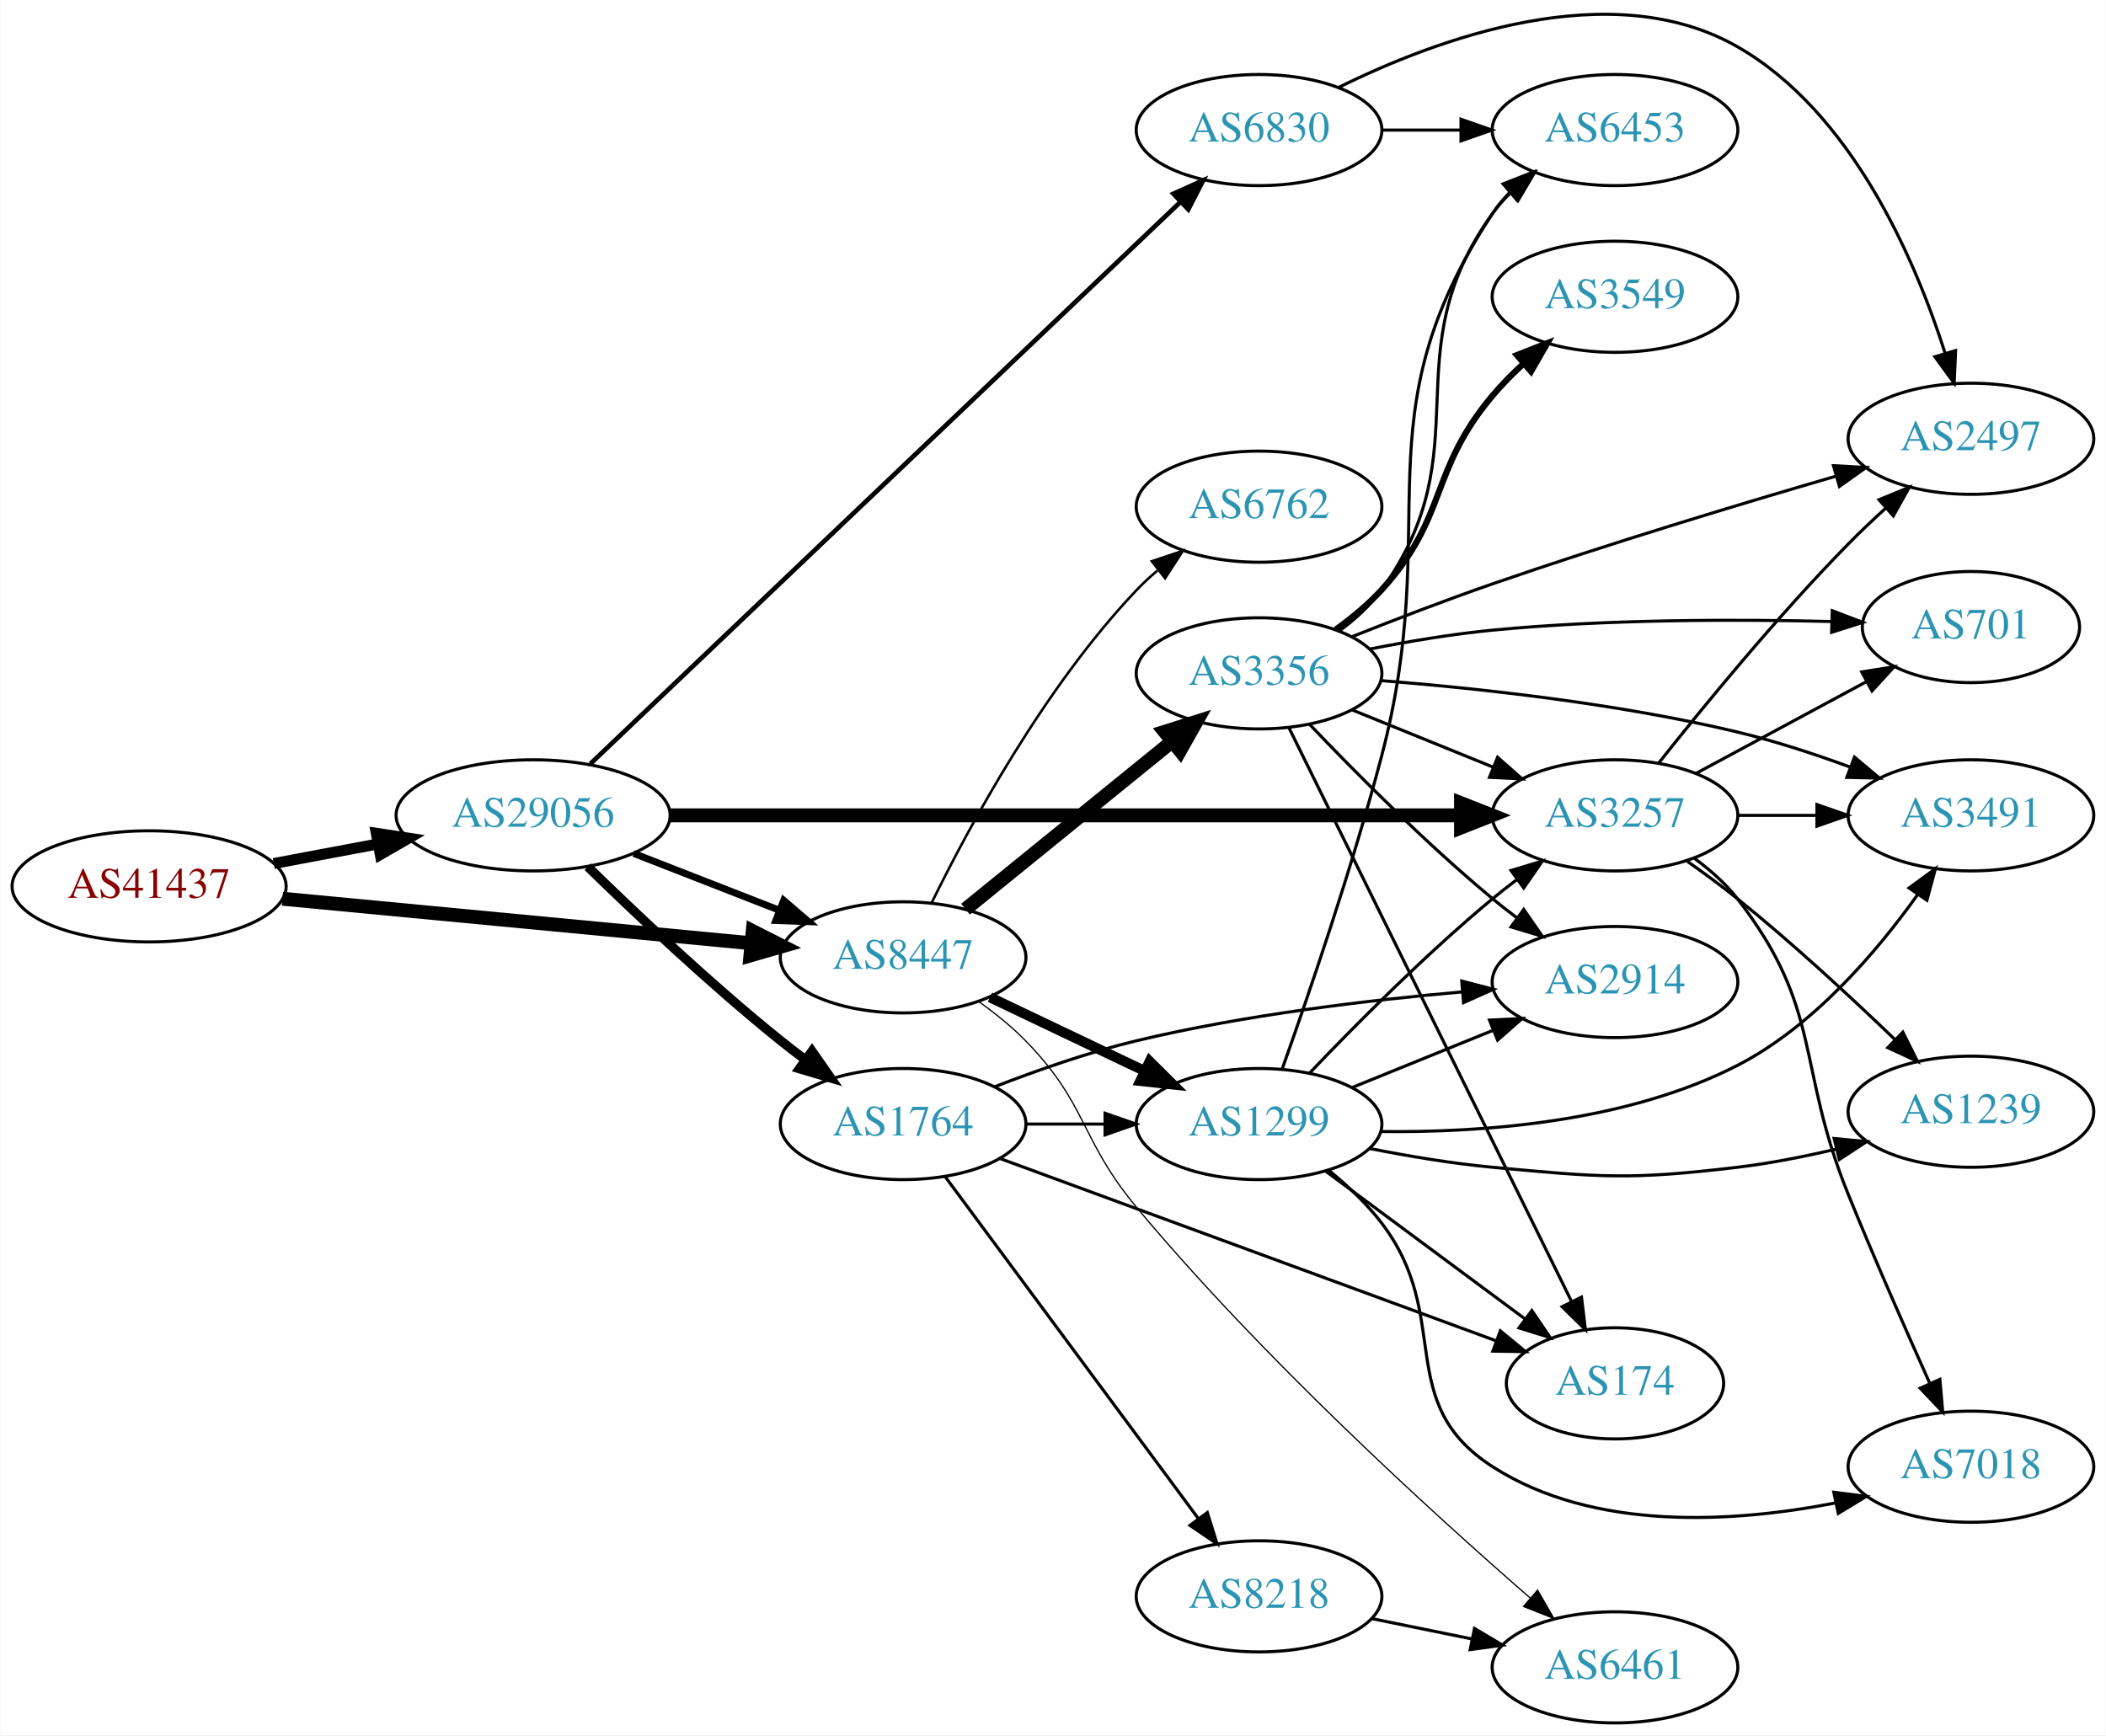
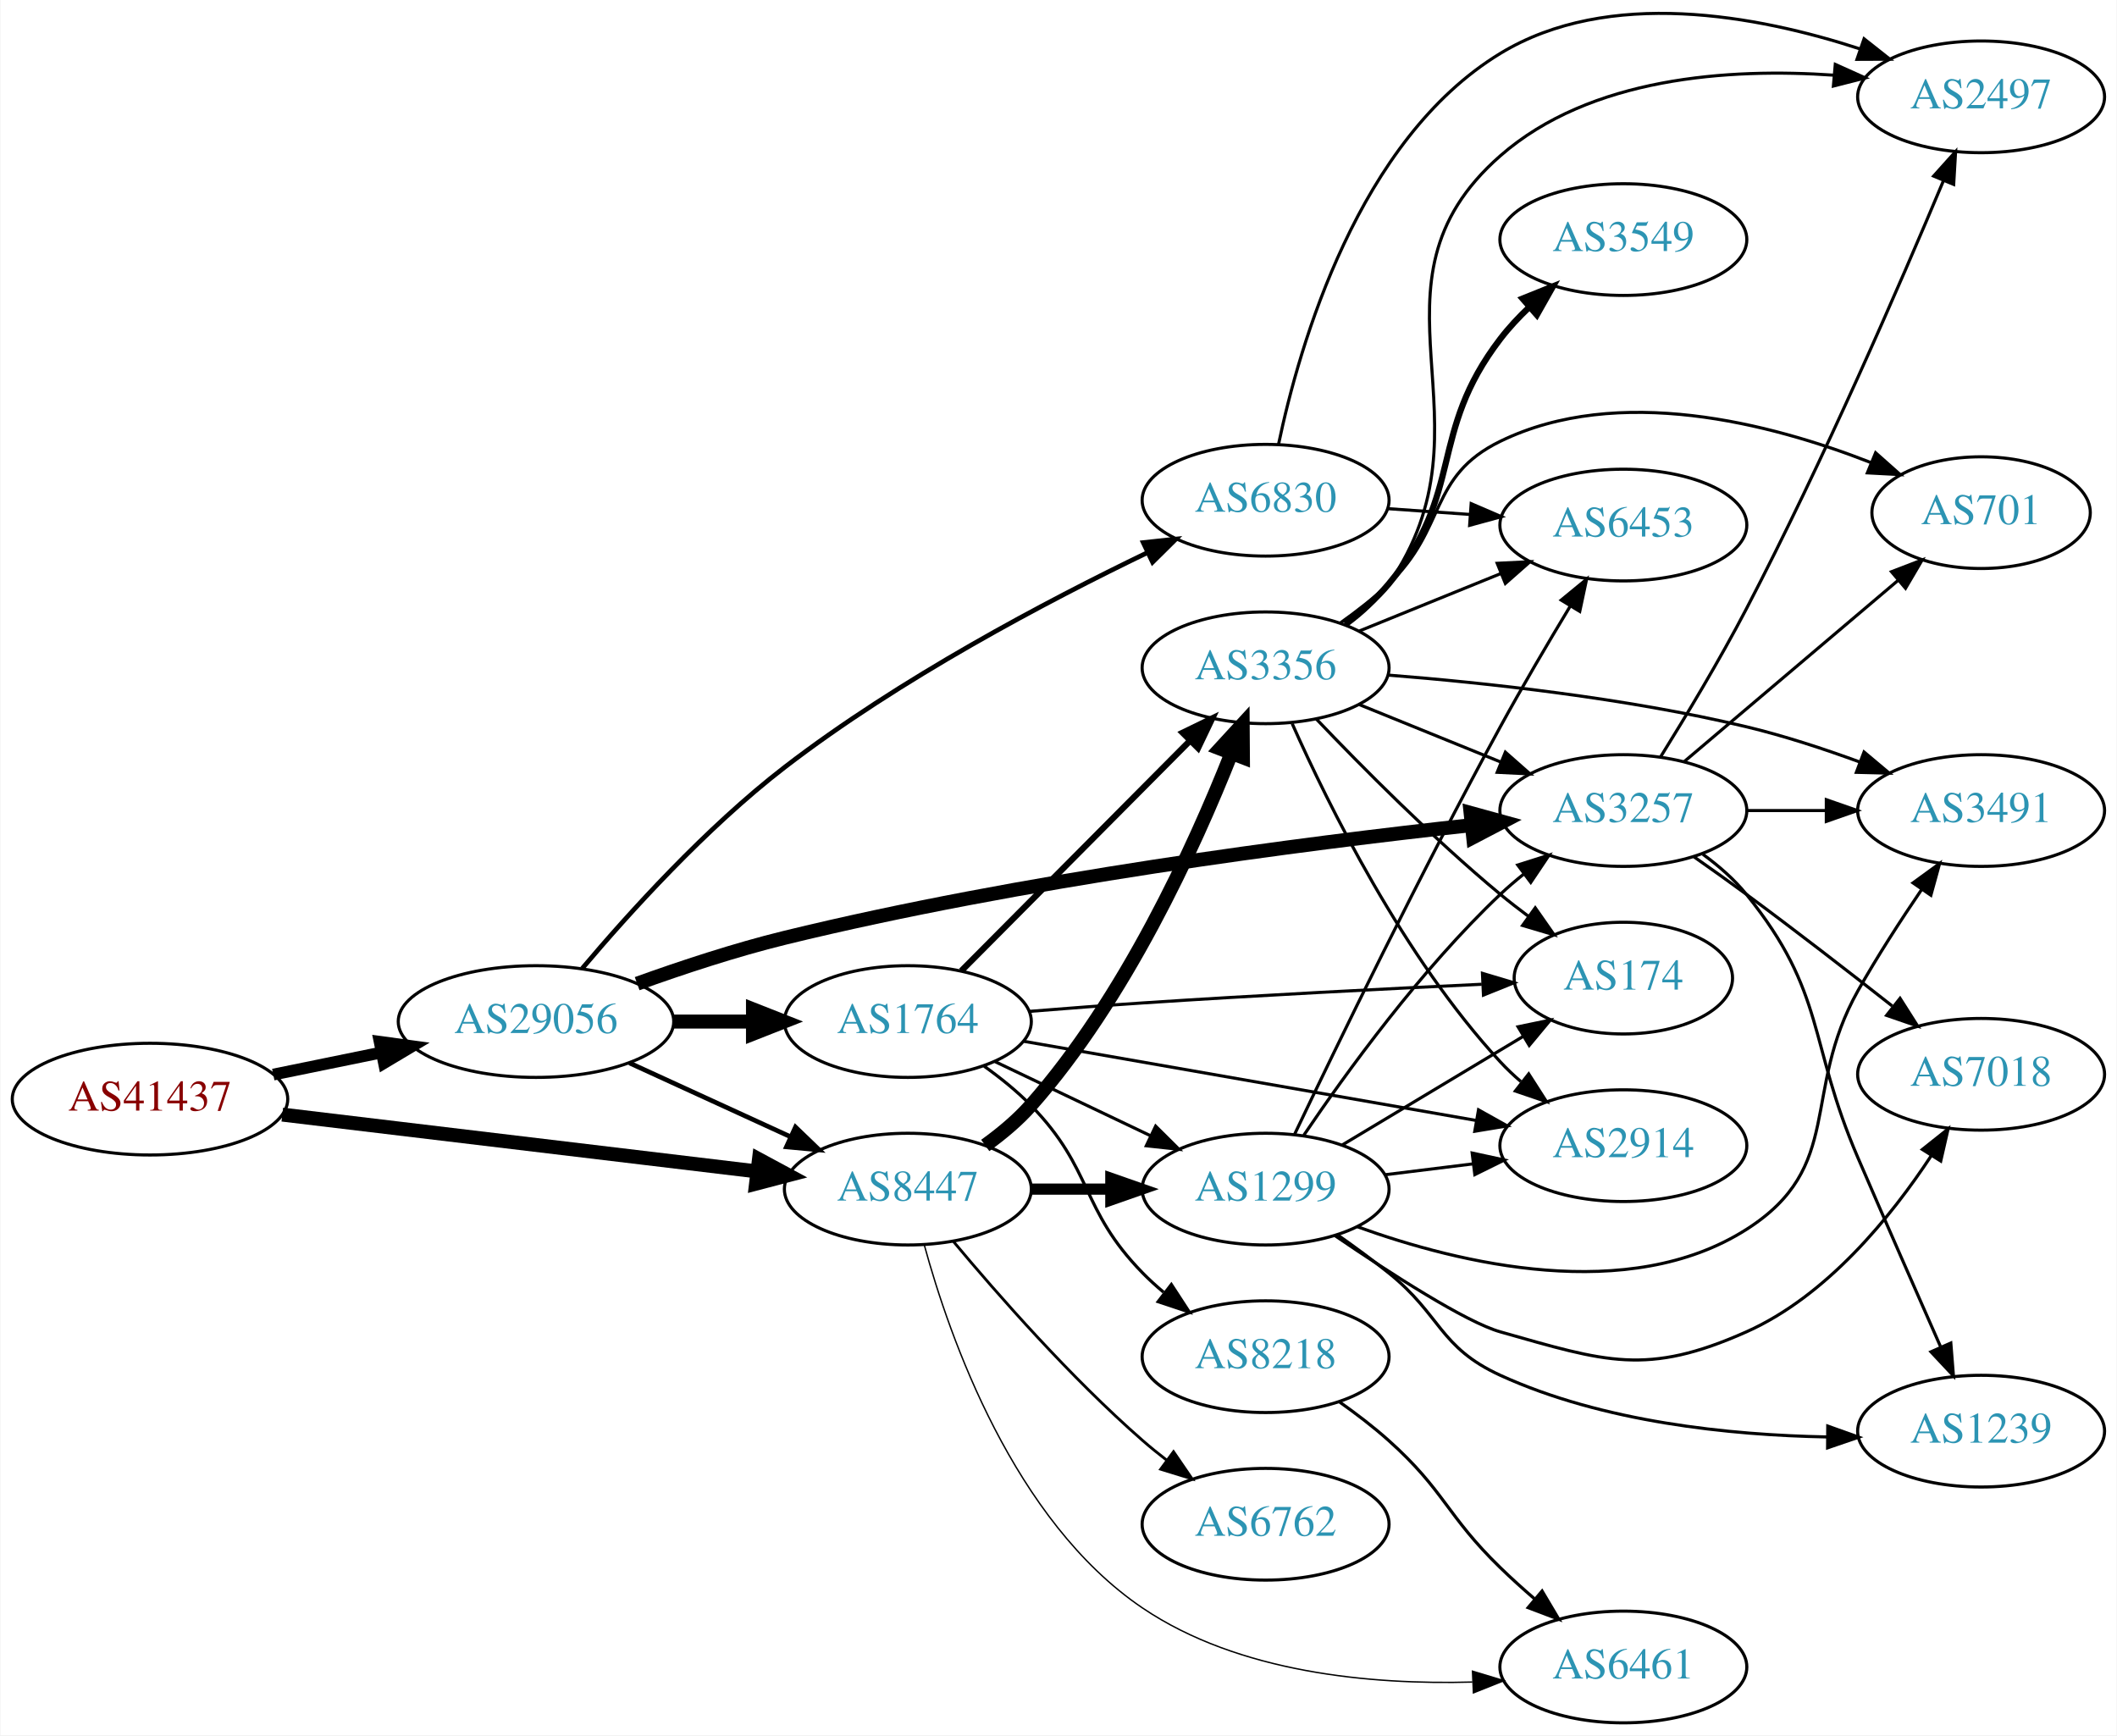
- <svg xmlns="http://www.w3.org/2000/svg" xmlns:xlink="http://www.w3.org/1999/xlink" width="682pt" height="562pt" viewBox="0.00 0.00 681.96 562.13">
-   <g id="graph0" class="graph" transform="scale(1 1) rotate(0) translate(4 558.134)">
-     <polygon fill="white" stroke="none" points="-4,4 -4,-558.134 677.956,-558.134 677.956,4 -4,4" />
+ <svg xmlns="http://www.w3.org/2000/svg" xmlns:xlink="http://www.w3.org/1999/xlink" width="682pt" height="559pt" viewBox="0.00 0.00 681.96 559.21">
+   <g id="graph0" class="graph" transform="scale(1 1) rotate(0) translate(4 555.209)">
+     <polygon fill="white" stroke="none" points="-4,4 -4,-555.209 677.956,-555.209 677.956,4 -4,4" />
    <g id="node1" class="node">
      <g id="a_node1">
        <a xlink:href="/asn/41437" xlink:title="AS41437 ~ KNAPP AG [AT]">
-           <ellipse fill="#ffffff" stroke="black" cx="44.196" cy="-271" rx="44.393" ry="18" />
-           <text text-anchor="middle" x="44.196" y="-267.3" font-family="Times,serif" font-size="14.00" fill="#880000">AS41437</text>
+           <ellipse fill="#ffffff" stroke="black" cx="44.196" cy="-201" rx="44.393" ry="18" />
+           <text text-anchor="middle" x="44.196" y="-197.3" font-family="Times,serif" font-size="14.00" fill="#880000">AS41437</text>
        </a>
      </g>
    </g>
    <g id="node2" class="node">
      <g id="a_node2">
        <a xlink:href="/asn/8447" xlink:title="AS8447 ~ A1 Telekom Austria AG [AT]">
-           <ellipse fill="#ffffff" stroke="black" cx="288.431" cy="-248" rx="39.794" ry="18" />
-           <text text-anchor="middle" x="288.431" y="-244.3" font-family="Times,serif" font-size="14.00" fill="#2c94b3">AS8447</text>
+           <ellipse fill="#ffffff" stroke="black" cx="288.431" cy="-172" rx="39.794" ry="18" />
+           <text text-anchor="middle" x="288.431" y="-168.3" font-family="Times,serif" font-size="14.00" fill="#2c94b3">AS8447</text>
        </a>
      </g>
    </g>
    <g id="edge1" class="edge">
-       <path fill="none" stroke="black" stroke-width="4.5" d="M87.39,-266.994C129.77,-262.97 194.983,-256.778 239.341,-252.566" />
-       <polygon fill="black" stroke="black" stroke-width="4.5" points="239.724,-256.485 249.307,-251.62 238.979,-248.645 239.724,-256.485" />
+       <path fill="none" stroke="black" stroke-width="4.5" d="M86.838,-196.015C129.381,-190.922 195.346,-183.024 239.906,-177.69" />
+       <polygon fill="black" stroke="black" stroke-width="4.5" points="240.448,-181.59 249.909,-176.492 239.511,-173.771 240.448,-181.59" />
    </g>
    <g id="node3" class="node">
      <g id="a_node3">
        <a xlink:href="/asn/29056" xlink:title="AS29056 ~ Citycom Telekommunikation GmbH [AT]">
-           <ellipse fill="#ffffff" stroke="black" cx="168.588" cy="-294" rx="44.393" ry="18" />
-           <text text-anchor="middle" x="168.588" y="-290.3" font-family="Times,serif" font-size="14.00" fill="#2c94b3">AS29056</text>
+           <ellipse fill="#ffffff" stroke="black" cx="168.588" cy="-226" rx="44.393" ry="18" />
+           <text text-anchor="middle" x="168.588" y="-222.3" font-family="Times,serif" font-size="14.00" fill="#2c94b3">AS29056</text>
        </a>
      </g>
    </g>
    <g id="edge2" class="edge">
-       <path fill="none" stroke="black" stroke-width="3.553" d="M84.595,-278.404C95.296,-280.415 107.019,-282.618 118.196,-284.718" />
-       <polygon fill="black" stroke="black" stroke-width="3.553" points="117.788,-288.203 128.263,-286.61 119.081,-281.323 117.788,-288.203" />
+       <path fill="none" stroke="black" stroke-width="3.789" d="M83.922,-208.91C94.972,-211.167 107.157,-213.656 118.728,-216.02" />
+       <polygon fill="black" stroke="black" stroke-width="3.789" points="118.196,-219.483 128.694,-218.055 119.597,-212.625 118.196,-219.483" />
    </g>
    <g id="node4" class="node">
      <g id="a_node4">
-         <a xlink:href="/asn/6762" xlink:title="AS6762 ~ TELECOM ITALIA SPARKLE S.p.A. [IT]">
-           <ellipse fill="#ffffff" stroke="black" cx="403.724" cy="-394" rx="39.794" ry="18" />
-           <text text-anchor="middle" x="403.724" y="-390.3" font-family="Times,serif" font-size="14.00" fill="#2c94b3">AS6762</text>
+         <a xlink:href="/asn/3356" xlink:title="AS3356 ~ Level 3 Parent, LLC [US]">
+           <ellipse fill="#ffffff" stroke="black" cx="403.724" cy="-340" rx="39.794" ry="18" />
+           <text text-anchor="middle" x="403.724" y="-336.3" font-family="Times,serif" font-size="14.00" fill="#2c94b3">AS3356</text>
        </a>
      </g>
    </g>
    <g id="edge3" class="edge">
-       <path fill="none" stroke="black" stroke-width="0.818" d="M297.663,-265.652C309.753,-290.305 334.152,-335.553 364.077,-367 366.14,-369.168 368.402,-371.267 370.764,-373.273" />
-       <polygon fill="black" stroke="black" stroke-width="0.818" points="368.993,-376.329 379.037,-379.7 373.287,-370.801 368.993,-376.329" />
+       <path fill="none" stroke="black" stroke-width="4.5" d="M313.368,-186.071C318.609,-189.842 323.849,-194.217 328.077,-199 358.405,-233.305 380.691,-282.101 392.676,-312.368" />
+       <polygon fill="black" stroke="black" stroke-width="4.5" points="389.07,-313.961 396.342,-321.875 396.417,-311.128 389.07,-313.961" />
    </g>
    <g id="node5" class="node">
      <g id="a_node5">
-         <a xlink:href="/asn/1299" xlink:title="AS1299 ~ Telia Carrier [EU]">
-           <ellipse fill="#ffffff" stroke="black" cx="403.724" cy="-194" rx="39.794" ry="18" />
-           <text text-anchor="middle" x="403.724" y="-190.3" font-family="Times,serif" font-size="14.00" fill="#2c94b3">AS1299</text>
+         <a xlink:href="/asn/6762" xlink:title="AS6762 ~ TELECOM ITALIA SPARKLE S.p.A. [IT]">
+           <ellipse fill="#ffffff" stroke="black" cx="403.724" cy="-64" rx="39.794" ry="18" />
+           <text text-anchor="middle" x="403.724" y="-60.3" font-family="Times,serif" font-size="14.00" fill="#2c94b3">AS6762</text>
        </a>
      </g>
    </g>
    <g id="edge4" class="edge">
-       <path fill="none" stroke="black" stroke-width="3.273" d="M316.567,-235.066C331.561,-227.919 350.382,-218.948 366.605,-211.215" />
-       <polygon fill="black" stroke="black" stroke-width="3.273" points="368.288,-214.291 375.809,-206.829 365.276,-207.972 368.288,-214.291" />
+       <path fill="none" stroke="black" stroke-width="0.9" d="M303.061,-155.183C317.343,-138.071 340.89,-111.255 364.077,-91 366.543,-88.846 369.182,-86.706 371.879,-84.628" />
+       <polygon fill="black" stroke="black" stroke-width="0.9" points="374.052,-87.375 380.033,-78.63 369.904,-81.736 374.052,-87.375" />
    </g>
    <g id="node6" class="node">
      <g id="a_node6">
+         <a xlink:href="/asn/1299" xlink:title="AS1299 ~ Telia Carrier [EU]">
+           <ellipse fill="#ffffff" stroke="black" cx="403.724" cy="-172" rx="39.794" ry="18" />
+           <text text-anchor="middle" x="403.724" y="-168.3" font-family="Times,serif" font-size="14.00" fill="#2c94b3">AS1299</text>
+         </a>
+       </g>
+     </g>
+     <g id="edge5" class="edge">
+       <path fill="none" stroke="black" stroke-width="3.6" d="M328.103,-172C336.306,-172 345.07,-172 353.602,-172" />
+       <polygon fill="black" stroke="black" stroke-width="3.6" points="353.841,-175.5 363.841,-172 353.841,-168.5 353.841,-175.5" />
+     </g>
+     <g id="node7" class="node">
+       <g id="a_node7">
        <a xlink:href="/asn/6461" xlink:title="AS6461 ~ Zayo Bandwidth [US]">
          <ellipse fill="#ffffff" stroke="black" cx="519.017" cy="-18" rx="39.794" ry="18" />
          <text text-anchor="middle" x="519.017" y="-14.3" font-family="Times,serif" font-size="14.00" fill="#2c94b3">AS6461</text>
        </a>
      </g>
    </g>
-     <g id="edge5" class="edge">
-       <path fill="none" stroke="black" stroke-width="0.409" d="M313.025,-233.611C318.281,-229.852 323.613,-225.563 328.077,-221 348.25,-200.383 345.609,-189.157 364.077,-167 404.692,-118.274 459.513,-68.341 491.587,-40.435" />
-       <polygon fill="black" stroke="black" stroke-width="0.409" points="493.952,-43.017 499.228,-33.829 489.374,-37.721 493.952,-43.017" />
-     </g>
-     <g id="node7" class="node">
-       <g id="a_node7">
-         <a xlink:href="/asn/3356" xlink:title="AS3356 ~ Level 3 Parent, LLC [US]">
-           <ellipse fill="#ffffff" stroke="black" cx="403.724" cy="-340" rx="39.794" ry="18" />
-           <text text-anchor="middle" x="403.724" y="-336.3" font-family="Times,serif" font-size="14.00" fill="#2c94b3">AS3356</text>
-         </a>
-       </g>
-     </g>
    <g id="edge6" class="edge">
-       <path fill="none" stroke="black" stroke-width="4.5" d="M308.649,-263.607C327.041,-278.542 354.961,-301.214 375.611,-317.983" />
-       <polygon fill="black" stroke="black" stroke-width="4.5" points="373.166,-321.07 383.411,-324.317 378.13,-314.956 373.166,-321.07" />
+       <path fill="none" stroke="black" stroke-width="0.45" d="M293.732,-153.976C301.878,-124.149 322.581,-65.04 364.077,-37 395.082,-16.049 437.785,-12.245 470.351,-13.145" />
+       <polygon fill="black" stroke="black" stroke-width="0.45" points="470.398,-16.651 480.541,-13.587 470.702,-9.657 470.398,-16.651" />
    </g>
    <g id="edge25" class="edge">
-       <path fill="none" stroke="black" stroke-width="2.25" d="M201.168,-281.673C215.597,-276.04 232.837,-269.311 248.098,-263.354" />
-       <polygon fill="black" stroke="black" stroke-width="2.25" points="249.749,-266.466 257.792,-259.57 247.203,-259.946 249.749,-266.466" />
-     </g>
-     <g id="node13" class="node">
-       <g id="a_node13">
+       <path fill="none" stroke="black" stroke-width="1.5" d="M198.718,-212.652C214.329,-205.498 233.727,-196.609 250.399,-188.97" />
+       <polygon fill="black" stroke="black" stroke-width="1.5" points="252.218,-191.986 259.851,-184.638 249.302,-185.622 252.218,-191.986" />
+     </g>
+     <g id="node15" class="node">
+       <g id="a_node15">
        <a xlink:href="/asn/3257" xlink:title="AS3257 ~ GTT [DE]">
          <ellipse fill="#ffffff" stroke="black" cx="519.017" cy="-294" rx="39.794" ry="18" />
          <text text-anchor="middle" x="519.017" y="-290.3" font-family="Times,serif" font-size="14.00" fill="#2c94b3">AS3257</text>
        </a>
      </g>
    </g>
-     <g id="edge23" class="edge">
-       <path fill="none" stroke="black" stroke-width="4.5" d="M213.012,-294C278.169,-294 400.845,-294 469.083,-294" />
-       <polygon fill="black" stroke="black" stroke-width="4.5" points="469.146,-297.938 479.146,-294 469.146,-290.063 469.146,-297.938" />
+     <g id="edge24" class="edge">
+       <path fill="none" stroke="black" stroke-width="4.5" d="M201.189,-238.212C215.54,-243.383 232.839,-249.101 248.784,-253 325.154,-271.676 415.904,-283.389 470.132,-289.304" />
+       <polygon fill="black" stroke="black" stroke-width="4.5" points="469.786,-293.227 480.148,-290.376 470.624,-285.397 469.786,-293.227" />
    </g>
    <g id="node18" class="node">
      <g id="a_node18">
        <a xlink:href="/asn/1764" xlink:title="AS1764 ~ NEXTLAYER-AS [AT]">
-           <ellipse fill="#ffffff" stroke="black" cx="288.431" cy="-194" rx="39.794" ry="18" />
-           <text text-anchor="middle" x="288.431" y="-190.3" font-family="Times,serif" font-size="14.00" fill="#2c94b3">AS1764</text>
+           <ellipse fill="#ffffff" stroke="black" cx="288.431" cy="-226" rx="39.794" ry="18" />
+           <text text-anchor="middle" x="288.431" y="-222.3" font-family="Times,serif" font-size="14.00" fill="#2c94b3">AS1764</text>
        </a>
      </g>
    </g>
    <g id="edge22" class="edge">
-       <path fill="none" stroke="black" stroke-width="3" d="M186.296,-277.359C201.929,-262.093 226.197,-239.163 248.784,-221 251.336,-218.948 254.033,-216.879 256.769,-214.847" />
-       <polygon fill="black" stroke="black" stroke-width="3" points="258.922,-217.609 264.983,-208.92 254.826,-211.933 258.922,-217.609" />
+       <path fill="none" stroke="black" stroke-width="4.5" d="M212.799,-226C221.112,-226 229.875,-226 238.357,-226" />
+       <polygon fill="black" stroke="black" stroke-width="4.5" points="238.516,-229.938 248.516,-226 238.516,-222.063 238.516,-229.938" />
    </g>
    <g id="node19" class="node">
      <g id="a_node19">
        <a xlink:href="/asn/6830" xlink:title="AS6830 ~ LibertyGlobal [AT]">
-           <ellipse fill="#ffffff" stroke="black" cx="403.724" cy="-516" rx="39.794" ry="18" />
-           <text text-anchor="middle" x="403.724" y="-512.3" font-family="Times,serif" font-size="14.00" fill="#2c94b3">AS6830</text>
-         </a>
-       </g>
-     </g>
-     <g id="edge24" class="edge">
-       <path fill="none" stroke="black" stroke-width="1.5" d="M187.111,-310.686C228.239,-349.849 331.035,-447.736 378.278,-492.722" />
-       <polygon fill="black" stroke="black" stroke-width="1.5" points="375.975,-495.362 385.631,-499.724 380.803,-490.293 375.975,-495.362" />
+           <ellipse fill="#ffffff" stroke="black" cx="403.724" cy="-394" rx="39.794" ry="18" />
+           <text text-anchor="middle" x="403.724" y="-390.3" font-family="Times,serif" font-size="14.00" fill="#2c94b3">AS6830</text>
+         </a>
+       </g>
+     </g>
+     <g id="edge23" class="edge">
+       <path fill="none" stroke="black" stroke-width="1.5" d="M183.504,-243.137C198.413,-260.799 223.379,-288.44 248.784,-308 285.764,-336.472 333.292,-361.531 365.691,-377.146" />
+       <polygon fill="black" stroke="black" stroke-width="1.5" points="364.285,-380.353 374.819,-381.488 367.292,-374.032 364.285,-380.353" />
    </g>
    <g id="node8" class="node">
      <g id="a_node8">
-         <a xlink:href="/asn/1239" xlink:title="AS1239 ~ Sprint [US]">
-           <ellipse fill="#ffffff" stroke="black" cx="634.31" cy="-198" rx="39.794" ry="18" />
-           <text text-anchor="middle" x="634.31" y="-194.3" font-family="Times,serif" font-size="14.00" fill="#2c94b3">AS1239</text>
+         <a xlink:href="/asn/701" xlink:title="AS701 ~ UUNET [US]">
+           <ellipse fill="#ffffff" stroke="black" cx="634.31" cy="-390" rx="35.194" ry="18" />
+           <text text-anchor="middle" x="634.31" y="-386.3" font-family="Times,serif" font-size="14.00" fill="#2c94b3">AS701</text>
        </a>
      </g>
    </g>
    <g id="edge7" class="edge">
-       <path fill="none" stroke="black" d="M439.473,-186.099C451.979,-183.624 466.241,-181.221 479.37,-180 514.46,-176.738 523.668,-175.84 558.663,-180 569.197,-181.252 580.393,-183.465 590.824,-185.92" />
-       <polygon fill="black" stroke="black" points="589.995,-189.32 600.543,-188.325 591.676,-182.525 589.995,-189.32" />
+       <path fill="none" stroke="black" d="M427.666,-354.353C433.06,-358.172 438.616,-362.497 443.37,-367 462.218,-384.853 456.032,-401.629 479.37,-413 517.346,-431.503 566.346,-418.831 598.744,-406.159" />
+       <polygon fill="black" stroke="black" points="600.315,-409.298 608.236,-402.261 597.656,-402.823 600.315,-409.298" />
    </g>
    <g id="node9" class="node">
      <g id="a_node9">
-         <a xlink:href="/asn/2914" xlink:title="AS2914 ~ NTT America, Inc. [US]">
-           <ellipse fill="#ffffff" stroke="black" cx="519.017" cy="-240" rx="39.794" ry="18" />
-           <text text-anchor="middle" x="519.017" y="-236.3" font-family="Times,serif" font-size="14.00" fill="#2c94b3">AS2914</text>
+         <a xlink:href="/asn/174" xlink:title="AS174 ~ Cogent Communications [US]">
+           <ellipse fill="#ffffff" stroke="black" cx="519.017" cy="-240" rx="35.194" ry="18" />
+           <text text-anchor="middle" x="519.017" y="-236.3" font-family="Times,serif" font-size="14.00" fill="#2c94b3">AS174</text>
        </a>
      </g>
    </g>
    <g id="edge8" class="edge">
-       <path fill="none" stroke="black" d="M433.9,-205.846C447.775,-211.48 464.552,-218.292 479.461,-224.346" />
-       <polygon fill="black" stroke="black" points="478.358,-227.675 488.94,-228.194 480.991,-221.189 478.358,-227.675" />
+       <path fill="none" stroke="black" d="M420.029,-323.545C434.642,-308.204 457.598,-285.044 479.37,-267 482.249,-264.614 485.332,-262.22 488.453,-259.896" />
+       <polygon fill="black" stroke="black" points="490.622,-262.647 496.694,-253.964 486.533,-256.965 490.622,-262.647" />
    </g>
    <g id="node10" class="node">
      <g id="a_node10">
-         <a xlink:href="/asn/7018" xlink:title="AS7018 ~ AT&amp;T Services, Inc. [US]">
-           <ellipse fill="#ffffff" stroke="black" cx="634.31" cy="-83" rx="39.794" ry="18" />
-           <text text-anchor="middle" x="634.31" y="-79.3" font-family="Times,serif" font-size="14.00" fill="#2c94b3">AS7018</text>
+         <a xlink:href="/asn/2914" xlink:title="AS2914 ~ NTT America, Inc. [US]">
+           <ellipse fill="#ffffff" stroke="black" cx="519.017" cy="-186" rx="39.794" ry="18" />
+           <text text-anchor="middle" x="519.017" y="-182.3" font-family="Times,serif" font-size="14.00" fill="#2c94b3">AS2914</text>
        </a>
      </g>
    </g>
    <g id="edge9" class="edge">
-       <path fill="none" stroke="black" d="M426.388,-178.937C432.413,-174.028 438.605,-168.225 443.37,-162 466.825,-131.363 446.919,-103.874 479.37,-83 512.166,-61.905 557.583,-64.856 590.582,-71.296" />
-       <polygon fill="black" stroke="black" points="589.887,-74.726 600.397,-73.383 591.344,-67.879 589.887,-74.726" />
+       <path fill="none" stroke="black" d="M412.292,-322.004C423.911,-295.857 448.12,-246.803 479.37,-213 481.402,-210.803 483.641,-208.682 485.988,-206.661" />
+       <polygon fill="black" stroke="black" points="488.515,-209.128 494.233,-200.209 484.201,-203.616 488.515,-209.128" />
    </g>
    <g id="node11" class="node">
      <g id="a_node11">
-         <a xlink:href="/asn/174" xlink:title="AS174 ~ Cogent Communications [US]">
-           <ellipse fill="#ffffff" stroke="black" cx="519.017" cy="-110" rx="35.194" ry="18" />
-           <text text-anchor="middle" x="519.017" y="-106.3" font-family="Times,serif" font-size="14.00" fill="#2c94b3">AS174</text>
+         <a xlink:href="/asn/2497" xlink:title="AS2497 ~ Internet Initiative Japan Inc. [JP]">
+           <ellipse fill="#ffffff" stroke="black" cx="634.31" cy="-524" rx="39.794" ry="18" />
+           <text text-anchor="middle" x="634.31" y="-520.3" font-family="Times,serif" font-size="14.00" fill="#2c94b3">AS2497</text>
        </a>
      </g>
    </g>
    <g id="edge10" class="edge">
-       <path fill="none" stroke="black" d="M425.24,-178.788C443.318,-165.385 469.821,-145.734 489.876,-130.865" />
-       <polygon fill="black" stroke="black" points="492.085,-133.584 498.033,-124.817 487.916,-127.961 492.085,-133.584" />
+       <path fill="none" stroke="black" d="M429.904,-353.702C434.967,-357.441 439.817,-361.895 443.37,-367 479.582,-419.024 431.683,-463.242 479.37,-505 508.379,-530.402 553.096,-533.332 586.874,-530.981" />
+       <polygon fill="black" stroke="black" points="587.318,-534.456 596.977,-530.101 586.711,-527.482 587.318,-534.456" />
    </g>
    <g id="node12" class="node">
      <g id="a_node12">
+         <a xlink:href="/asn/6453" xlink:title="AS6453 ~ TATA COMMUNICATIONS (AMERICA) INC [US]">
+           <ellipse fill="#ffffff" stroke="black" cx="519.017" cy="-386" rx="39.794" ry="18" />
+           <text text-anchor="middle" x="519.017" y="-382.3" font-family="Times,serif" font-size="14.00" fill="#2c94b3">AS6453</text>
+         </a>
+       </g>
+     </g>
+     <g id="edge11" class="edge">
+       <path fill="none" stroke="black" d="M433.9,-351.846C447.775,-357.48 464.552,-364.292 479.461,-370.346" />
+       <polygon fill="black" stroke="black" points="478.358,-373.675 488.94,-374.194 480.991,-367.189 478.358,-373.675" />
+     </g>
+     <g id="node13" class="node">
+       <g id="a_node13">
+         <a xlink:href="/asn/3549" xlink:title="AS3549 ~ Level 3 Parent, LLC [US]">
+           <ellipse fill="#ffffff" stroke="black" cx="519.017" cy="-478" rx="39.794" ry="18" />
+           <text text-anchor="middle" x="519.017" y="-474.3" font-family="Times,serif" font-size="14.00" fill="#2c94b3">AS3549</text>
+         </a>
+       </g>
+     </g>
+     <g id="edge12" class="edge">
+       <path fill="none" stroke="black" stroke-width="2" d="M429.271,-354.184C434.367,-357.898 439.39,-362.22 443.37,-367 468.058,-396.653 455.915,-415.363 479.37,-446 482.125,-449.599 485.357,-453.057 488.758,-456.282" />
+       <polygon fill="black" stroke="black" stroke-width="2" points="486.525,-458.979 496.353,-462.937 491.138,-453.714 486.525,-458.979" />
+     </g>
+     <g id="node14" class="node">
+       <g id="a_node14">
        <a xlink:href="/asn/3491" xlink:title="AS3491 ~ PCCW Global, Inc. [US]">
          <ellipse fill="#ffffff" stroke="black" cx="634.31" cy="-294" rx="39.794" ry="18" />
          <text text-anchor="middle" x="634.31" y="-290.3" font-family="Times,serif" font-size="14.00" fill="#2c94b3">AS3491</text>
        </a>
      </g>
    </g>
-     <g id="edge11" class="edge">
-       <path fill="none" stroke="black" d="M443.24,-191.587C475.746,-191.172 522.613,-194.483 558.663,-213 583.187,-225.596 603.763,-249.694 617.06,-268.344" />
-       <polygon fill="black" stroke="black" points="614.271,-270.465 622.817,-276.728 620.042,-266.503 614.271,-270.465" />
-     </g>
-     <g id="edge12" class="edge">
-       <path fill="none" stroke="black" d="M420.029,-210.455C434.642,-225.796 457.598,-248.956 479.37,-267 481.891,-269.089 484.567,-271.184 487.29,-273.233" />
-       <polygon fill="black" stroke="black" points="485.335,-276.139 495.482,-279.187 489.45,-270.477 485.335,-276.139" />
-     </g>
-     <g id="node14" class="node">
-       <g id="a_node14">
-         <a xlink:href="/asn/6453" xlink:title="AS6453 ~ TATA COMMUNICATIONS (AMERICA) INC [US]">
-           <ellipse fill="#ffffff" stroke="black" cx="519.017" cy="-516" rx="39.794" ry="18" />
-           <text text-anchor="middle" x="519.017" y="-512.3" font-family="Times,serif" font-size="14.00" fill="#2c94b3">AS6453</text>
-         </a>
-       </g>
-     </g>
    <g id="edge13" class="edge">
-       <path fill="none" stroke="black" d="M411.254,-211.957C419.506,-235.093 433.786,-276.664 443.37,-313 463.733,-390.201 435.523,-422.275 479.37,-489 480.972,-491.437 482.876,-493.718 484.967,-495.84" />
-       <polygon fill="black" stroke="black" points="482.77,-498.567 492.633,-502.436 487.335,-493.261 482.77,-498.567" />
-     </g>
-     <g id="edge19" class="edge">
-       <path fill="none" stroke="black" d="M420.029,-323.545C434.642,-308.204 457.598,-285.044 479.37,-267 481.891,-264.911 484.567,-262.816 487.29,-260.767" />
-       <polygon fill="black" stroke="black" points="489.45,-263.523 495.482,-254.813 485.335,-257.861 489.45,-263.523" />
-     </g>
-     <g id="edge20" class="edge">
-       <path fill="none" stroke="black" d="M413.426,-322.334C433.203,-282.183 481.623,-183.885 504.986,-136.454" />
-       <polygon fill="black" stroke="black" points="508.161,-137.929 509.44,-127.411 501.882,-134.835 508.161,-137.929" />
-     </g>
-     <g id="edge17" class="edge">
      <path fill="none" stroke="black" d="M443.106,-337.662C474.509,-335.178 519.904,-330.277 558.663,-321 570.809,-318.093 583.71,-313.86 595.31,-309.605" />
      <polygon fill="black" stroke="black" points="596.586,-312.864 604.702,-306.054 594.111,-306.317 596.586,-312.864" />
    </g>
    <g id="edge14" class="edge">
      <path fill="none" stroke="black" d="M433.9,-328.154C447.775,-322.52 464.552,-315.708 479.461,-309.654" />
      <polygon fill="black" stroke="black" points="480.991,-312.811 488.94,-305.806 478.358,-306.325 480.991,-312.811" />
    </g>
+     <g id="edge21" class="edge">
+       <path fill="none" stroke="black" d="M428.474,-186.255C445.425,-196.429 468.391,-210.214 486.82,-221.275" />
+       <polygon fill="black" stroke="black" points="485.08,-224.313 495.456,-226.459 488.683,-218.311 485.08,-224.313" />
+     </g>
+     <g id="edge16" class="edge">
+       <path fill="none" stroke="black" d="M442.134,-176.623C451.222,-177.746 461.059,-178.962 470.544,-180.134" />
+       <polygon fill="black" stroke="black" points="470.292,-183.629 480.646,-181.382 471.15,-176.682 470.292,-183.629" />
+     </g>
+     <g id="edge20" class="edge">
+       <path fill="none" stroke="black" d="M413.055,-189.645C426.44,-217.753 453.828,-274.292 479.37,-321 486.428,-333.906 494.711,-347.967 501.795,-359.699" />
+       <polygon fill="black" stroke="black" points="498.986,-361.816 507.172,-368.542 504.967,-358.179 498.986,-361.816" />
+     </g>
    <g id="edge18" class="edge">
-       <path fill="none" stroke="black" d="M429.784,-353.787C434.853,-357.521 439.736,-361.952 443.37,-367 476.4,-412.881 446.34,-443.119 479.37,-489 481.074,-491.366 483.052,-493.597 485.194,-495.684" />
-       <polygon fill="black" stroke="black" points="483.051,-498.454 492.956,-502.213 487.557,-493.098 483.051,-498.454" />
-     </g>
-     <g id="node15" class="node">
-       <g id="a_node15">
-         <a xlink:href="/asn/2497" xlink:title="AS2497 ~ Internet Initiative Japan Inc. [JP]">
-           <ellipse fill="#ffffff" stroke="black" cx="634.31" cy="-416" rx="39.794" ry="18" />
-           <text text-anchor="middle" x="634.31" y="-412.3" font-family="Times,serif" font-size="14.00" fill="#2c94b3">AS2497</text>
-         </a>
-       </g>
-     </g>
-     <g id="edge15" class="edge">
-       <path fill="none" stroke="black" d="M433.964,-351.939C447.664,-357.383 464.262,-363.767 479.37,-369 516.658,-381.915 559.65,-394.884 590.708,-403.916" />
-       <polygon fill="black" stroke="black" points="589.771,-407.289 600.349,-406.706 591.716,-400.564 589.771,-407.289" />
+       <path fill="none" stroke="black" d="M433.313,-159.872C466.232,-147.967 520.649,-134.809 558.663,-159 590.535,-179.282 576.137,-203.077 594.663,-236 600.859,-247.011 608.43,-258.688 615.223,-268.657" />
+       <polygon fill="black" stroke="black" points="612.371,-270.686 620.939,-276.918 618.127,-266.703 612.371,-270.686" />
+     </g>
+     <g id="edge17" class="edge">
+       <path fill="none" stroke="black" d="M416.044,-189.378C429.617,-209.444 453.763,-242.792 479.37,-267 481.749,-269.249 484.328,-271.454 486.987,-273.575" />
+       <polygon fill="black" stroke="black" points="484.979,-276.444 495.081,-279.64 489.177,-270.843 484.979,-276.444" />
    </g>
    <g id="node16" class="node">
      <g id="a_node16">
-         <a xlink:href="/asn/701" xlink:title="AS701 ~ UUNET [US]">
-           <ellipse fill="#ffffff" stroke="black" cx="634.31" cy="-355" rx="35.194" ry="18" />
-           <text text-anchor="middle" x="634.31" y="-351.3" font-family="Times,serif" font-size="14.00" fill="#2c94b3">AS701</text>
-         </a>
-       </g>
-     </g>
-     <g id="edge16" class="edge">
-       <path fill="none" stroke="black" d="M439.477,-347.853C451.984,-350.324 466.245,-352.737 479.37,-354 516.298,-357.554 558.438,-357.548 589.282,-356.798" />
-       <polygon fill="black" stroke="black" points="589.386,-360.296 599.285,-356.519 589.191,-353.299 589.386,-360.296" />
+         <a xlink:href="/asn/1239" xlink:title="AS1239 ~ Sprint [US]">
+           <ellipse fill="#ffffff" stroke="black" cx="634.31" cy="-94" rx="39.794" ry="18" />
+           <text text-anchor="middle" x="634.31" y="-90.3" font-family="Times,serif" font-size="14.00" fill="#2c94b3">AS1239</text>
+         </a>
+       </g>
+     </g>
+     <g id="edge15" class="edge">
+       <path fill="none" stroke="black" d="M427.163,-157.07C432.572,-153.269 438.262,-149.096 443.37,-145 460.304,-131.422 459.634,-121.032 479.37,-112 512.344,-96.91 553.262,-92.72 584.622,-92.135" />
+       <polygon fill="black" stroke="black" points="584.89,-95.633 594.865,-92.064 584.841,-88.633 584.89,-95.633" />
    </g>
    <g id="node17" class="node">
      <g id="a_node17">
-         <a xlink:href="/asn/3549" xlink:title="AS3549 ~ Level 3 Parent, LLC [US]">
-           <ellipse fill="#ffffff" stroke="black" cx="519.017" cy="-462" rx="39.794" ry="18" />
-           <text text-anchor="middle" x="519.017" y="-458.3" font-family="Times,serif" font-size="14.00" fill="#2c94b3">AS3549</text>
-         </a>
-       </g>
-     </g>
-     <g id="edge21" class="edge">
-       <path fill="none" stroke="black" stroke-width="2" d="M428.549,-354.171C433.796,-357.938 439.065,-362.286 443.37,-367 465.117,-390.813 458.615,-405.317 479.37,-430 482.352,-433.546 485.763,-437 489.296,-440.247" />
-       <polygon fill="black" stroke="black" stroke-width="2" points="487.247,-443.102 497.107,-446.98 491.818,-437.8 487.247,-443.102" />
+         <a xlink:href="/asn/7018" xlink:title="AS7018 ~ AT&amp;T Services, Inc. [US]">
+           <ellipse fill="#ffffff" stroke="black" cx="634.31" cy="-209" rx="39.794" ry="18" />
+           <text text-anchor="middle" x="634.31" y="-205.3" font-family="Times,serif" font-size="14.00" fill="#2c94b3">AS7018</text>
+         </a>
+       </g>
+     </g>
+     <g id="edge19" class="edge">
+       <path fill="none" stroke="black" d="M426.162,-156.955C444.011,-144.78 468.239,-129.154 479.37,-126 513.276,-116.392 526.473,-111.657 558.663,-126 584.607,-137.56 605.31,-163.086 618.271,-182.799" />
+       <polygon fill="black" stroke="black" points="615.381,-184.779 623.671,-191.376 621.305,-181.049 615.381,-184.779" />
+     </g>
+     <g id="edge35" class="edge">
+       <path fill="none" stroke="black" d="M538.725,-309.852C557.478,-325.743 586.498,-350.334 607.449,-368.087" />
+       <polygon fill="black" stroke="black" points="605.431,-370.964 615.323,-374.759 609.956,-365.624 605.431,-370.964" />
    </g>
    <g id="edge37" class="edge">
-       <path fill="none" stroke="black" d="M542.469,-279.086C547.877,-275.284 553.563,-271.107 558.663,-267 576.407,-252.711 595.238,-235.287 609.546,-221.523" />
-       <polygon fill="black" stroke="black" points="612.255,-223.772 616.995,-214.297 607.381,-218.748 612.255,-223.772" />
-     </g>
-     <g id="edge36" class="edge">
-       <path fill="none" stroke="black" d="M544.812,-280.015C549.895,-276.291 554.85,-271.915 558.663,-267 586.597,-230.998 577.495,-213.21 594.663,-171 603.019,-150.456 613.116,-127.523 620.894,-110.22" />
-       <polygon fill="black" stroke="black" points="624.247,-111.297 625.174,-100.743 617.868,-108.416 624.247,-111.297" />
-     </g>
-     <g id="edge33" class="edge">
+       <path fill="none" stroke="black" d="M531.055,-311.355C539.096,-324.278 550.044,-342.469 558.663,-359 583.43,-406.498 608.293,-463.857 622.155,-496.913" />
+       <polygon fill="black" stroke="black" points="619.013,-498.47 626.092,-506.353 625.474,-495.776 619.013,-498.47" />
+     </g>
+     <g id="edge38" class="edge">
      <path fill="none" stroke="black" d="M558.689,-294C566.892,-294 575.656,-294 584.188,-294" />
      <polygon fill="black" stroke="black" points="584.427,-297.5 594.427,-294 584.427,-290.5 584.427,-297.5" />
    </g>
    <g id="edge34" class="edge">
-       <path fill="none" stroke="black" d="M533.09,-310.845C547.481,-329.036 571.641,-358.559 594.663,-382 598.403,-385.808 602.5,-389.689 606.586,-393.402" />
-       <polygon fill="black" stroke="black" points="604.527,-396.254 614.33,-400.273 609.173,-391.018 604.527,-396.254" />
-     </g>
-     <g id="edge35" class="edge">
-       <path fill="none" stroke="black" d="M545.16,-307.538C561.481,-316.325 582.917,-327.867 600.564,-337.369" />
-       <polygon fill="black" stroke="black" points="598.936,-340.467 609.4,-342.126 602.254,-334.304 598.936,-340.467" />
+       <path fill="none" stroke="black" d="M544.66,-279.895C549.751,-276.177 554.748,-271.834 558.663,-267 584.486,-235.12 578.415,-219.671 594.663,-182 603.447,-161.635 613.527,-138.696 621.19,-121.344" />
+       <polygon fill="black" stroke="black" points="624.552,-122.397 625.395,-111.835 618.15,-119.566 624.552,-122.397" />
+     </g>
+     <g id="edge36" class="edge">
+       <path fill="none" stroke="black" d="M541.821,-279.055C547.354,-275.183 553.261,-270.982 558.663,-267 574.417,-255.388 591.691,-242.009 605.651,-231.029" />
+       <polygon fill="black" stroke="black" points="608.191,-233.483 613.872,-224.539 603.854,-227.988 608.191,-233.483" />
+     </g>
+     <g id="edge28" class="edge">
+       <path fill="none" stroke="black" stroke-width="2" d="M305.663,-242.333C324.928,-261.719 357.207,-294.2 379.207,-316.337" />
+       <polygon fill="black" stroke="black" stroke-width="2" points="376.99,-319.071 386.522,-323.697 381.955,-314.137 376.99,-319.071" />
+     </g>
+     <g id="edge29" class="edge">
+       <path fill="none" stroke="black" d="M316.567,-213.066C331.561,-205.919 350.382,-196.948 366.605,-189.215" />
+       <polygon fill="black" stroke="black" points="368.288,-192.291 375.809,-184.829 365.276,-185.972 368.288,-192.291" />
    </g>
    <g id="edge27" class="edge">
-       <path fill="none" stroke="black" d="M328.103,-194C336.306,-194 345.07,-194 353.602,-194" />
-       <polygon fill="black" stroke="black" points="353.841,-197.5 363.841,-194 353.841,-190.5 353.841,-197.5" />
-     </g>
-     <g id="edge29" class="edge">
-       <path fill="none" stroke="black" d="M318.038,-206.054C331.746,-211.386 348.53,-217.279 364.077,-221 398.9,-229.335 439.079,-234.137 469.655,-236.828" />
-       <polygon fill="black" stroke="black" points="469.378,-240.317 479.635,-237.662 469.961,-233.341 469.378,-240.317" />
-     </g>
-     <g id="edge28" class="edge">
-       <path fill="none" stroke="black" d="M319.785,-182.845C361.222,-167.619 435.464,-140.336 480.387,-123.828" />
-       <polygon fill="black" stroke="black" points="481.87,-127.012 490.049,-120.277 479.456,-120.441 481.87,-127.012" />
+       <path fill="none" stroke="black" d="M327.774,-229.291C339.427,-230.235 352.272,-231.219 364.077,-232 400.863,-234.434 442.635,-236.565 473.375,-238.014" />
+       <polygon fill="black" stroke="black" points="473.609,-241.529 483.761,-238.498 473.935,-234.536 473.609,-241.529" />
+     </g>
+     <g id="edge30" class="edge">
+       <path fill="none" stroke="black" d="M325.651,-219.662C365.16,-212.748 428.511,-201.663 471.631,-194.117" />
+       <polygon fill="black" stroke="black" points="472.341,-197.546 481.588,-192.375 471.135,-190.651 472.341,-197.546" />
    </g>
    <g id="node20" class="node">
      <g id="a_node20">
        <a xlink:href="/asn/8218" xlink:title="AS8218 ~ legacy Neotelecoms [FR]">
-           <ellipse fill="#ffffff" stroke="black" cx="403.724" cy="-41" rx="39.794" ry="18" />
-           <text text-anchor="middle" x="403.724" y="-37.3" font-family="Times,serif" font-size="14.00" fill="#2c94b3">AS8218</text>
+           <ellipse fill="#ffffff" stroke="black" cx="403.724" cy="-118" rx="39.794" ry="18" />
+           <text text-anchor="middle" x="403.724" y="-114.3" font-family="Times,serif" font-size="14.00" fill="#2c94b3">AS8218</text>
        </a>
      </g>
    </g>
    <g id="edge26" class="edge">
-       <path fill="none" stroke="black" d="M301.988,-177.042C321.894,-150.159 360.809,-97.606 384.011,-66.271" />
-       <polygon fill="black" stroke="black" points="386.972,-68.154 390.11,-58.034 381.347,-63.988 386.972,-68.154" />
+       <path fill="none" stroke="black" d="M313.025,-211.611C318.281,-207.852 323.613,-203.563 328.077,-199 348.25,-178.383 343.905,-165.617 364.077,-145 366.17,-142.861 368.453,-140.782 370.83,-138.79" />
+       <polygon fill="black" stroke="black" points="373.349,-141.268 379.13,-132.389 369.074,-135.725 373.349,-141.268" />
+     </g>
+     <g id="edge33" class="edge">
+       <path fill="none" stroke="black" d="M407.881,-411.983C414.58,-444 433.534,-510.132 479.37,-538 514.282,-559.226 562.116,-550.253 595.154,-539.493" />
+       <polygon fill="black" stroke="black" points="596.591,-542.7 604.901,-536.128 594.306,-536.083 596.591,-542.7" />
    </g>
    <g id="edge32" class="edge">
-       <path fill="none" stroke="black" d="M443.396,-516C451.599,-516 460.363,-516 468.895,-516" />
-       <polygon fill="black" stroke="black" points="469.134,-519.5 479.134,-516 469.134,-512.5 469.134,-519.5" />
+       <path fill="none" stroke="black" d="M443.08,-391.292C451.569,-390.692 460.673,-390.049 469.507,-389.425" />
+       <polygon fill="black" stroke="black" points="469.972,-392.901 479.7,-388.706 469.479,-385.919 469.972,-392.901" />
    </g>
    <g id="edge31" class="edge">
-       <path fill="none" stroke="black" d="M429.375,-529.753C461.295,-545.547 517.685,-566.447 558.663,-543 595.759,-521.775 616.232,-474.144 625.977,-443.626" />
-       <polygon fill="black" stroke="black" points="629.345,-444.579 628.88,-433.995 622.643,-442.56 629.345,-444.579" />
-     </g>
-     <g id="edge30" class="edge">
-       <path fill="none" stroke="black" d="M440.26,-33.786C450.488,-31.709 461.789,-29.415 472.531,-27.234" />
-       <polygon fill="black" stroke="black" points="473.503,-30.608 482.607,-25.189 472.111,-23.748 473.503,-30.608" />
+       <path fill="none" stroke="black" d="M427.488,-103.454C432.887,-99.641 438.491,-95.367 443.37,-91 461.44,-74.828 461.977,-66.897 479.37,-50 482.857,-46.612 486.661,-43.181 490.477,-39.886" />
+       <polygon fill="black" stroke="black" points="492.826,-42.483 498.231,-33.371 488.323,-37.124 492.826,-42.483" />
    </g>
  </g>
</svg>
